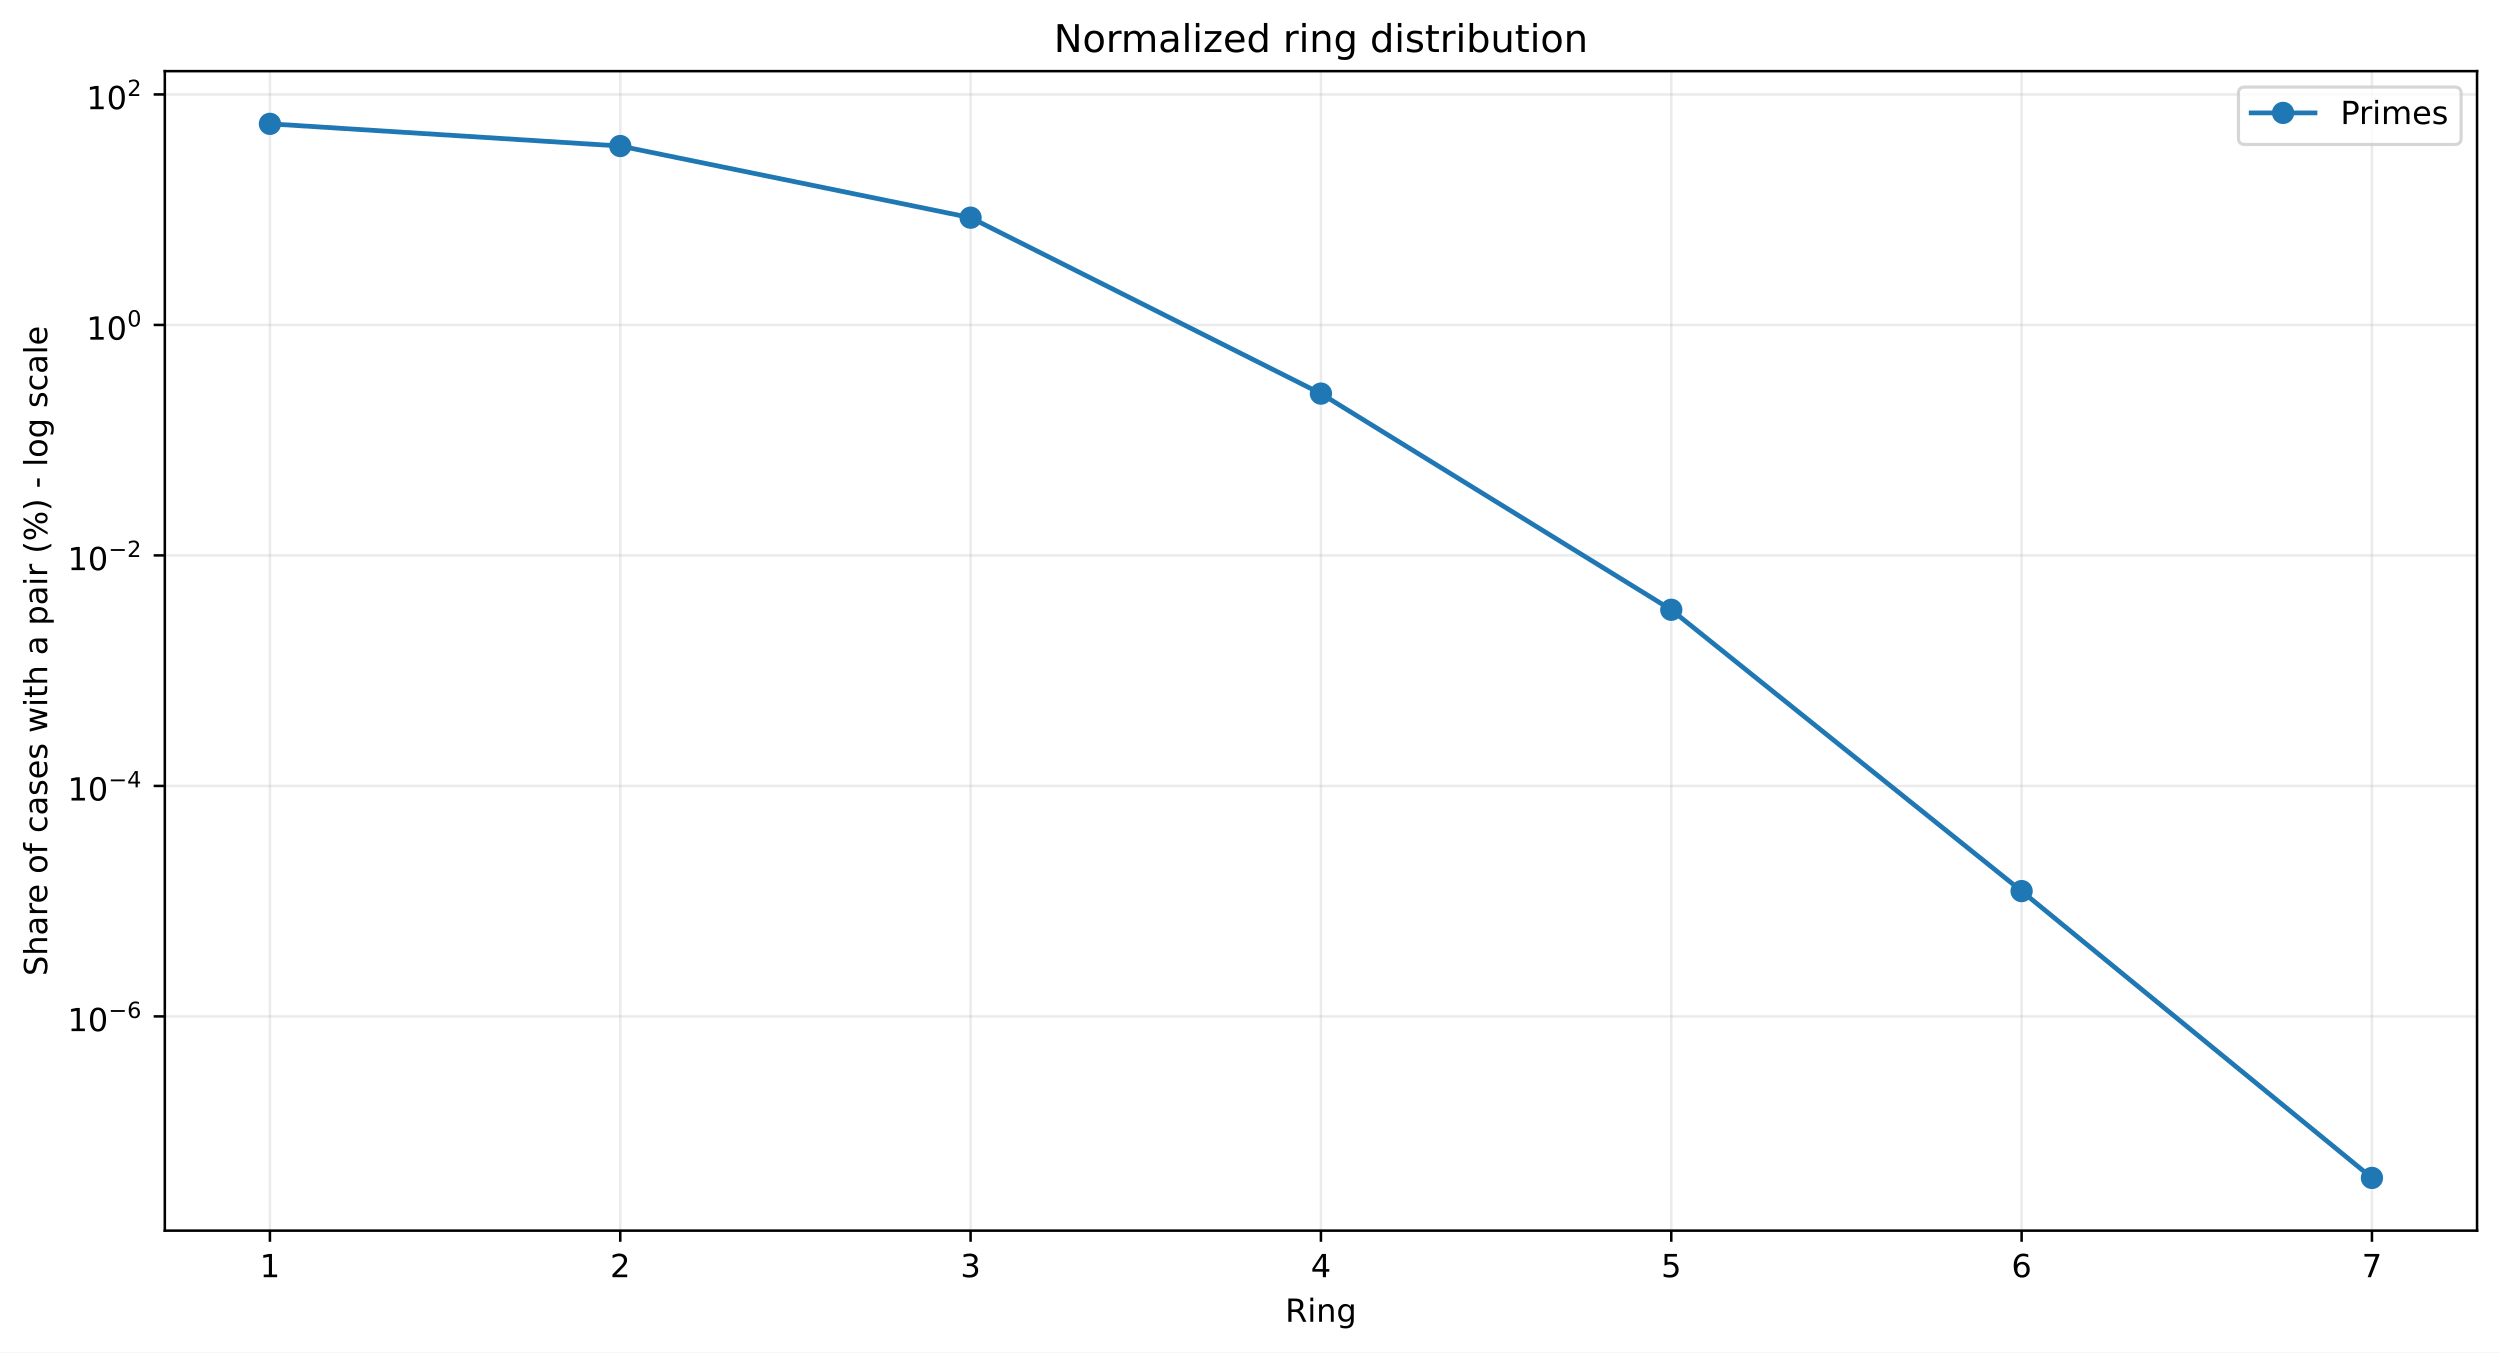
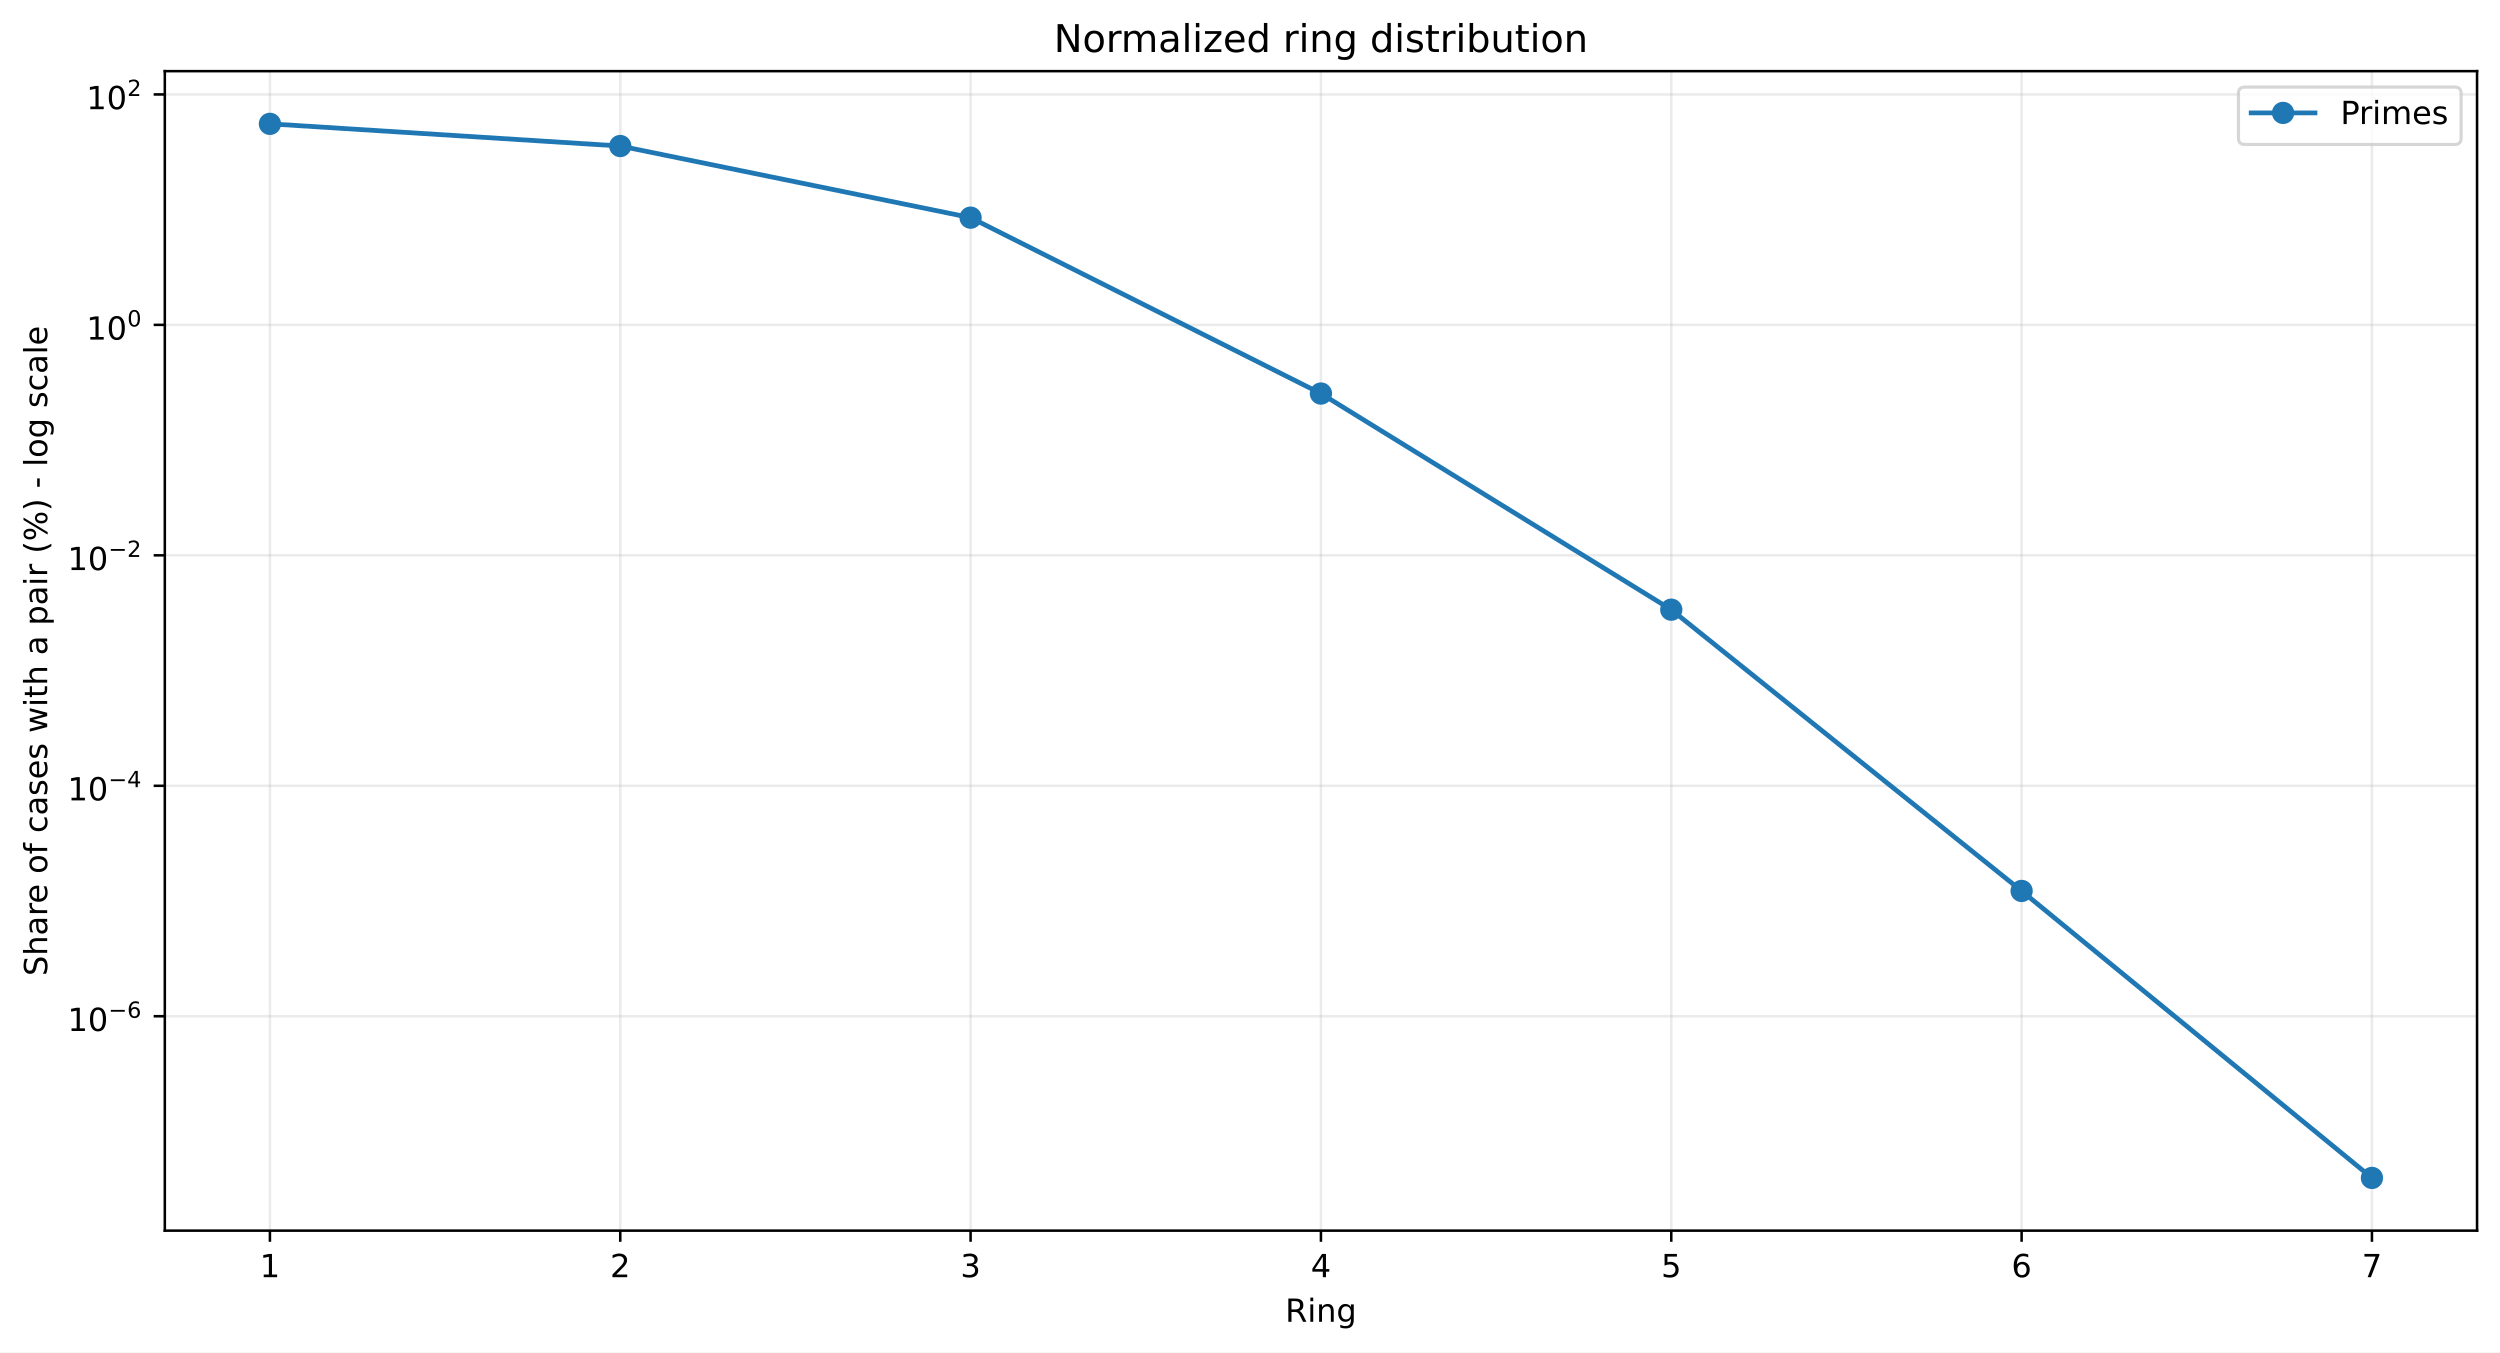
<svg xmlns="http://www.w3.org/2000/svg" xmlns:xlink="http://www.w3.org/1999/xlink" width="784.218pt" height="424.237pt" viewBox="0 0 784.218 424.237" version="1.1">
  <defs>
    <style type="text/css">*{stroke-linejoin: round; stroke-linecap: butt}</style>
  </defs>
  <g id="figure_1">
    <g id="patch_1">
      <path d="M 0 424.237  L 784.218 424.237  L 784.218 0  L 0 0  z " style="fill: #ffffff" />
    </g>
    <g id="axes_1">
      <g id="patch_2">
        <path d="M 51.701 386.036  L 777.018 386.036  L 777.018 22.318  L 51.701 22.318  z " style="fill: #ffffff" />
      </g>
      <g id="matplotlib.axis_1">
        <g id="xtick_1">
          <g id="line2d_1">
-             <path d="M 84.67 386.036  L 84.67 22.318  " clip-path="url(#p3fd571837b)" style="fill: none; stroke: #b0b0b0; stroke-opacity: 0.25; stroke-width: 0.8; stroke-linecap: square" />
+             <path d="M 84.67 386.036  L 84.67 22.318  " clip-path="url(#p1986666609)" style="fill: none; stroke: #b0b0b0; stroke-opacity: 0.25; stroke-width: 0.8; stroke-linecap: square" />
          </g>
          <g id="line2d_2">
            <defs>
-               <path id="m14ebbc3a0a" d="M 0 0  L 0 3.5  " style="stroke: #000000; stroke-width: 0.8" />
+               <path id="mb68bccfd36" d="M 0 0  L 0 3.5  " style="stroke: #000000; stroke-width: 0.8" />
            </defs>
            <g>
-               <use xlink:href="#m14ebbc3a0a" x="84.67" y="386.036" style="stroke: #000000; stroke-width: 0.8" />
+               <use xlink:href="#mb68bccfd36" x="84.67" y="386.036" style="stroke: #000000; stroke-width: 0.8" />
            </g>
          </g>
          <g id="text_1">
            <g transform="translate(81.48852 400.6334) scale(0.1 -0.1)">
              <defs>
                <path id="DejaVuSans-14" d="M 794 531  L 1825 531  L 1825 4091  L 703 3866  L 703 4441  L 1819 4666  L 2450 4666  L 2450 531  L 3481 531  L 3481 0  L 794 0  L 794 531  z " transform="scale(0.015625)" />
              </defs>
              <use xlink:href="#DejaVuSans-14" />
            </g>
          </g>
        </g>
        <g id="xtick_2">
          <g id="line2d_3">
-             <path d="M 194.566 386.036  L 194.566 22.318  " clip-path="url(#p3fd571837b)" style="fill: none; stroke: #b0b0b0; stroke-opacity: 0.25; stroke-width: 0.8; stroke-linecap: square" />
+             <path d="M 194.566 386.036  L 194.566 22.318  " clip-path="url(#p1986666609)" style="fill: none; stroke: #b0b0b0; stroke-opacity: 0.25; stroke-width: 0.8; stroke-linecap: square" />
          </g>
          <g id="line2d_4">
            <g>
-               <use xlink:href="#m14ebbc3a0a" x="194.566" y="386.036" style="stroke: #000000; stroke-width: 0.8" />
+               <use xlink:href="#mb68bccfd36" x="194.566" y="386.036" style="stroke: #000000; stroke-width: 0.8" />
            </g>
          </g>
          <g id="text_2">
            <g transform="translate(191.3851 400.6334) scale(0.1 -0.1)">
              <defs>
                <path id="DejaVuSans-15" d="M 1228 531  L 3431 531  L 3431 0  L 469 0  L 469 531  Q 828 903 1448 1529  Q 2069 2156 2228 2338  Q 2531 2678 2651 2914  Q 2772 3150 2772 3378  Q 2772 3750 2511 3984  Q 2250 4219 1831 4219  Q 1534 4219 1204 4116  Q 875 4013 500 3803  L 500 4441  Q 881 4594 1212 4672  Q 1544 4750 1819 4750  Q 2544 4750 2975 4387  Q 3406 4025 3406 3419  Q 3406 3131 3298 2873  Q 3191 2616 2906 2266  Q 2828 2175 2409 1742  Q 1991 1309 1228 531  z " transform="scale(0.015625)" />
              </defs>
              <use xlink:href="#DejaVuSans-15" />
            </g>
          </g>
        </g>
        <g id="xtick_3">
          <g id="line2d_5">
-             <path d="M 304.463 386.036  L 304.463 22.318  " clip-path="url(#p3fd571837b)" style="fill: none; stroke: #b0b0b0; stroke-opacity: 0.25; stroke-width: 0.8; stroke-linecap: square" />
+             <path d="M 304.463 386.036  L 304.463 22.318  " clip-path="url(#p1986666609)" style="fill: none; stroke: #b0b0b0; stroke-opacity: 0.25; stroke-width: 0.8; stroke-linecap: square" />
          </g>
          <g id="line2d_6">
            <g>
-               <use xlink:href="#m14ebbc3a0a" x="304.463" y="386.036" style="stroke: #000000; stroke-width: 0.8" />
+               <use xlink:href="#mb68bccfd36" x="304.463" y="386.036" style="stroke: #000000; stroke-width: 0.8" />
            </g>
          </g>
          <g id="text_3">
            <g transform="translate(301.2817 400.6334) scale(0.1 -0.1)">
              <defs>
                <path id="DejaVuSans-16" d="M 2597 2516  Q 3050 2419 3304 2112  Q 3559 1806 3559 1356  Q 3559 666 3084 287  Q 2609 -91 1734 -91  Q 1441 -91 1130 -33  Q 819 25 488 141  L 488 750  Q 750 597 1062 519  Q 1375 441 1716 441  Q 2309 441 2620 675  Q 2931 909 2931 1356  Q 2931 1769 2642 2001  Q 2353 2234 1838 2234  L 1294 2234  L 1294 2753  L 1863 2753  Q 2328 2753 2575 2939  Q 2822 3125 2822 3475  Q 2822 3834 2567 4026  Q 2313 4219 1838 4219  Q 1578 4219 1281 4162  Q 984 4106 628 3988  L 628 4550  Q 988 4650 1302 4700  Q 1616 4750 1894 4750  Q 2613 4750 3031 4423  Q 3450 4097 3450 3541  Q 3450 3153 3228 2886  Q 3006 2619 2597 2516  z " transform="scale(0.015625)" />
              </defs>
              <use xlink:href="#DejaVuSans-16" />
            </g>
          </g>
        </g>
        <g id="xtick_4">
          <g id="line2d_7">
-             <path d="M 414.36 386.036  L 414.36 22.318  " clip-path="url(#p3fd571837b)" style="fill: none; stroke: #b0b0b0; stroke-opacity: 0.25; stroke-width: 0.8; stroke-linecap: square" />
+             <path d="M 414.36 386.036  L 414.36 22.318  " clip-path="url(#p1986666609)" style="fill: none; stroke: #b0b0b0; stroke-opacity: 0.25; stroke-width: 0.8; stroke-linecap: square" />
          </g>
          <g id="line2d_8">
            <g>
-               <use xlink:href="#m14ebbc3a0a" x="414.36" y="386.036" style="stroke: #000000; stroke-width: 0.8" />
+               <use xlink:href="#mb68bccfd36" x="414.36" y="386.036" style="stroke: #000000; stroke-width: 0.8" />
            </g>
          </g>
          <g id="text_4">
            <g transform="translate(411.1784 400.6334) scale(0.1 -0.1)">
              <defs>
                <path id="DejaVuSans-17" d="M 2419 4116  L 825 1625  L 2419 1625  L 2419 4116  z M 2253 4666  L 3047 4666  L 3047 1625  L 3713 1625  L 3713 1100  L 3047 1100  L 3047 0  L 2419 0  L 2419 1100  L 313 1100  L 313 1709  L 2253 4666  z " transform="scale(0.015625)" />
              </defs>
              <use xlink:href="#DejaVuSans-17" />
            </g>
          </g>
        </g>
        <g id="xtick_5">
          <g id="line2d_9">
-             <path d="M 524.256 386.036  L 524.256 22.318  " clip-path="url(#p3fd571837b)" style="fill: none; stroke: #b0b0b0; stroke-opacity: 0.25; stroke-width: 0.8; stroke-linecap: square" />
+             <path d="M 524.256 386.036  L 524.256 22.318  " clip-path="url(#p1986666609)" style="fill: none; stroke: #b0b0b0; stroke-opacity: 0.25; stroke-width: 0.8; stroke-linecap: square" />
          </g>
          <g id="line2d_10">
            <g>
-               <use xlink:href="#m14ebbc3a0a" x="524.256" y="386.036" style="stroke: #000000; stroke-width: 0.8" />
+               <use xlink:href="#mb68bccfd36" x="524.256" y="386.036" style="stroke: #000000; stroke-width: 0.8" />
            </g>
          </g>
          <g id="text_5">
            <g transform="translate(521.075 400.6334) scale(0.1 -0.1)">
              <defs>
                <path id="DejaVuSans-18" d="M 691 4666  L 3169 4666  L 3169 4134  L 1269 4134  L 1269 2991  Q 1406 3038 1543 3061  Q 1681 3084 1819 3084  Q 2600 3084 3056 2656  Q 3513 2228 3513 1497  Q 3513 744 3044 326  Q 2575 -91 1722 -91  Q 1428 -91 1123 -41  Q 819 9 494 109  L 494 744  Q 775 591 1075 516  Q 1375 441 1709 441  Q 2250 441 2565 725  Q 2881 1009 2881 1497  Q 2881 1984 2565 2268  Q 2250 2553 1709 2553  Q 1456 2553 1204 2497  Q 953 2441 691 2322  L 691 4666  z " transform="scale(0.015625)" />
              </defs>
              <use xlink:href="#DejaVuSans-18" />
            </g>
          </g>
        </g>
        <g id="xtick_6">
          <g id="line2d_11">
-             <path d="M 634.153 386.036  L 634.153 22.318  " clip-path="url(#p3fd571837b)" style="fill: none; stroke: #b0b0b0; stroke-opacity: 0.25; stroke-width: 0.8; stroke-linecap: square" />
+             <path d="M 634.153 386.036  L 634.153 22.318  " clip-path="url(#p1986666609)" style="fill: none; stroke: #b0b0b0; stroke-opacity: 0.25; stroke-width: 0.8; stroke-linecap: square" />
          </g>
          <g id="line2d_12">
            <g>
-               <use xlink:href="#m14ebbc3a0a" x="634.153" y="386.036" style="stroke: #000000; stroke-width: 0.8" />
+               <use xlink:href="#mb68bccfd36" x="634.153" y="386.036" style="stroke: #000000; stroke-width: 0.8" />
            </g>
          </g>
          <g id="text_6">
            <g transform="translate(630.9716 400.6334) scale(0.1 -0.1)">
              <defs>
                <path id="DejaVuSans-19" d="M 2113 2584  Q 1688 2584 1439 2293  Q 1191 2003 1191 1497  Q 1191 994 1439 701  Q 1688 409 2113 409  Q 2538 409 2786 701  Q 3034 994 3034 1497  Q 3034 2003 2786 2293  Q 2538 2584 2113 2584  z M 3366 4563  L 3366 3988  Q 3128 4100 2886 4159  Q 2644 4219 2406 4219  Q 1781 4219 1451 3797  Q 1122 3375 1075 2522  Q 1259 2794 1537 2939  Q 1816 3084 2150 3084  Q 2853 3084 3261 2657  Q 3669 2231 3669 1497  Q 3669 778 3244 343  Q 2819 -91 2113 -91  Q 1303 -91 875 529  Q 447 1150 447 2328  Q 447 3434 972 4092  Q 1497 4750 2381 4750  Q 2619 4750 2861 4703  Q 3103 4656 3366 4563  z " transform="scale(0.015625)" />
              </defs>
              <use xlink:href="#DejaVuSans-19" />
            </g>
          </g>
        </g>
        <g id="xtick_7">
          <g id="line2d_13">
-             <path d="M 744.049 386.036  L 744.049 22.318  " clip-path="url(#p3fd571837b)" style="fill: none; stroke: #b0b0b0; stroke-opacity: 0.25; stroke-width: 0.8; stroke-linecap: square" />
+             <path d="M 744.049 386.036  L 744.049 22.318  " clip-path="url(#p1986666609)" style="fill: none; stroke: #b0b0b0; stroke-opacity: 0.25; stroke-width: 0.8; stroke-linecap: square" />
          </g>
          <g id="line2d_14">
            <g>
-               <use xlink:href="#m14ebbc3a0a" x="744.049" y="386.036" style="stroke: #000000; stroke-width: 0.8" />
+               <use xlink:href="#mb68bccfd36" x="744.049" y="386.036" style="stroke: #000000; stroke-width: 0.8" />
            </g>
          </g>
          <g id="text_7">
            <g transform="translate(740.8682 400.6334) scale(0.1 -0.1)">
              <defs>
                <path id="DejaVuSans-1a" d="M 525 4666  L 3525 4666  L 3525 4397  L 1831 0  L 1172 0  L 2766 4134  L 525 4134  L 525 4666  z " transform="scale(0.015625)" />
              </defs>
              <use xlink:href="#DejaVuSans-1a" />
            </g>
          </g>
        </g>
        <g id="text_8">
          <g transform="translate(403.1534 414.6342) scale(0.1 -0.1)">
            <defs>
              <path id="DejaVuSans-35" d="M 2841 2188  Q 3044 2119 3236 1894  Q 3428 1669 3622 1275  L 4263 0  L 3584 0  L 2988 1197  Q 2756 1666 2539 1819  Q 2322 1972 1947 1972  L 1259 1972  L 1259 0  L 628 0  L 628 4666  L 2053 4666  Q 2853 4666 3247 4331  Q 3641 3997 3641 3322  Q 3641 2881 3436 2590  Q 3231 2300 2841 2188  z M 1259 4147  L 1259 2491  L 2053 2491  Q 2509 2491 2742 2702  Q 2975 2913 2975 3322  Q 2975 3731 2742 3939  Q 2509 4147 2053 4147  L 1259 4147  z " transform="scale(0.015625)" />
              <path id="DejaVuSans-4c" d="M 603 3500  L 1178 3500  L 1178 0  L 603 0  L 603 3500  z M 603 4863  L 1178 4863  L 1178 4134  L 603 4134  L 603 4863  z " transform="scale(0.015625)" />
              <path id="DejaVuSans-51" d="M 3513 2113  L 3513 0  L 2938 0  L 2938 2094  Q 2938 2591 2744 2837  Q 2550 3084 2163 3084  Q 1697 3084 1428 2787  Q 1159 2491 1159 1978  L 1159 0  L 581 0  L 581 3500  L 1159 3500  L 1159 2956  Q 1366 3272 1645 3428  Q 1925 3584 2291 3584  Q 2894 3584 3203 3211  Q 3513 2838 3513 2113  z " transform="scale(0.015625)" />
              <path id="DejaVuSans-4a" d="M 2906 1791  Q 2906 2416 2648 2759  Q 2391 3103 1925 3103  Q 1463 3103 1205 2759  Q 947 2416 947 1791  Q 947 1169 1205 825  Q 1463 481 1925 481  Q 2391 481 2648 825  Q 2906 1169 2906 1791  z M 3481 434  Q 3481 -459 3084 -895  Q 2688 -1331 1869 -1331  Q 1566 -1331 1297 -1286  Q 1028 -1241 775 -1147  L 775 -588  Q 1028 -725 1275 -790  Q 1522 -856 1778 -856  Q 2344 -856 2625 -561  Q 2906 -266 2906 331  L 2906 616  Q 2728 306 2450 153  Q 2172 0 1784 0  Q 1141 0 747 490  Q 353 981 353 1791  Q 353 2603 747 3093  Q 1141 3584 1784 3584  Q 2172 3584 2450 3431  Q 2728 3278 2906 2969  L 2906 3500  L 3481 3500  L 3481 434  z " transform="scale(0.015625)" />
            </defs>
            <use xlink:href="#DejaVuSans-35" />
            <use xlink:href="#DejaVuSans-4c" transform="translate(69.48438 0)" />
            <use xlink:href="#DejaVuSans-51" transform="translate(97.26562 0)" />
            <use xlink:href="#DejaVuSans-4a" transform="translate(160.6406 0)" />
          </g>
        </g>
      </g>
      <g id="matplotlib.axis_2">
        <g id="ytick_1">
          <g id="line2d_15">
-             <path d="M 51.701 318.833  L 777.018 318.833  " clip-path="url(#p3fd571837b)" style="fill: none; stroke: #b0b0b0; stroke-opacity: 0.25; stroke-width: 0.8; stroke-linecap: square" />
+             <path d="M 51.701 318.778  L 777.018 318.778  " clip-path="url(#p1986666609)" style="fill: none; stroke: #b0b0b0; stroke-opacity: 0.25; stroke-width: 0.8; stroke-linecap: square" />
          </g>
          <g id="line2d_16">
            <defs>
-               <path id="mb4618813f5" d="M 0 0  L -3.5 0  " style="stroke: #000000; stroke-width: 0.8" />
+               <path id="ma840b2fdcb" d="M 0 0  L -3.5 0  " style="stroke: #000000; stroke-width: 0.8" />
            </defs>
            <g>
-               <use xlink:href="#mb4618813f5" x="51.701" y="318.833" style="stroke: #000000; stroke-width: 0.8" />
+               <use xlink:href="#ma840b2fdcb" x="51.701" y="318.778" style="stroke: #000000; stroke-width: 0.8" />
            </g>
          </g>
          <g id="text_9">
-             <g transform="translate(21.20078 323.5334) scale(0.1 -0.1)">
+             <g transform="translate(21.20078 323.4776) scale(0.1 -0.1)">
              <defs>
                <path id="DejaVuSans-13" d="M 2034 4250  Q 1547 4250 1301 3770  Q 1056 3291 1056 2328  Q 1056 1369 1301 889  Q 1547 409 2034 409  Q 2525 409 2770 889  Q 3016 1369 3016 2328  Q 3016 3291 2770 3770  Q 2525 4250 2034 4250  z M 2034 4750  Q 2819 4750 3233 4129  Q 3647 3509 3647 2328  Q 3647 1150 3233 529  Q 2819 -91 2034 -91  Q 1250 -91 836 529  Q 422 1150 422 2328  Q 422 3509 836 4129  Q 1250 4750 2034 4750  z " transform="scale(0.015625)" />
                <path id="DejaVuSans-c9c" d="M 678 2272  L 4684 2272  L 4684 1741  L 678 1741  L 678 2272  z " transform="scale(0.015625)" />
              </defs>
              <use xlink:href="#DejaVuSans-14" transform="translate(0 0.746875)" />
              <use xlink:href="#DejaVuSans-13" transform="translate(63.62305 0.746875)" />
              <use xlink:href="#DejaVuSans-c9c" transform="translate(128.2031 42.04688) scale(0.7)" />
              <use xlink:href="#DejaVuSans-19" transform="translate(186.8555 42.04688) scale(0.7)" />
            </g>
          </g>
        </g>
        <g id="ytick_2">
          <g id="line2d_17">
-             <path d="M 51.701 246.531  L 777.018 246.531  " clip-path="url(#p3fd571837b)" style="fill: none; stroke: #b0b0b0; stroke-opacity: 0.25; stroke-width: 0.8; stroke-linecap: square" />
+             <path d="M 51.701 246.489  L 777.018 246.489  " clip-path="url(#p1986666609)" style="fill: none; stroke: #b0b0b0; stroke-opacity: 0.25; stroke-width: 0.8; stroke-linecap: square" />
          </g>
          <g id="line2d_18">
            <g>
-               <use xlink:href="#mb4618813f5" x="51.701" y="246.531" style="stroke: #000000; stroke-width: 0.8" />
+               <use xlink:href="#ma840b2fdcb" x="51.701" y="246.489" style="stroke: #000000; stroke-width: 0.8" />
            </g>
          </g>
          <g id="text_10">
-             <g transform="translate(21.20078 251.1806) scale(0.1 -0.1)">
+             <g transform="translate(21.20078 251.1392) scale(0.1 -0.1)">
              <use xlink:href="#DejaVuSans-14" transform="translate(0 0.665625)" />
              <use xlink:href="#DejaVuSans-13" transform="translate(63.62305 0.665625)" />
              <use xlink:href="#DejaVuSans-c9c" transform="translate(128.2031 41.96563) scale(0.7)" />
              <use xlink:href="#DejaVuSans-17" transform="translate(186.8555 41.96563) scale(0.7)" />
            </g>
          </g>
        </g>
        <g id="ytick_3">
          <g id="line2d_19">
-             <path d="M 51.701 174.228  L 777.018 174.228  " clip-path="url(#p3fd571837b)" style="fill: none; stroke: #b0b0b0; stroke-opacity: 0.25; stroke-width: 0.8; stroke-linecap: square" />
+             <path d="M 51.701 174.201  L 777.018 174.201  " clip-path="url(#p1986666609)" style="fill: none; stroke: #b0b0b0; stroke-opacity: 0.25; stroke-width: 0.8; stroke-linecap: square" />
          </g>
          <g id="line2d_20">
            <g>
-               <use xlink:href="#mb4618813f5" x="51.701" y="174.228" style="stroke: #000000; stroke-width: 0.8" />
+               <use xlink:href="#ma840b2fdcb" x="51.701" y="174.201" style="stroke: #000000; stroke-width: 0.8" />
            </g>
          </g>
          <g id="text_11">
-             <g transform="translate(21.20078 178.9278) scale(0.1 -0.1)">
+             <g transform="translate(21.20078 178.9009) scale(0.1 -0.1)">
              <use xlink:href="#DejaVuSans-14" transform="translate(0 0.746875)" />
              <use xlink:href="#DejaVuSans-13" transform="translate(63.62305 0.746875)" />
              <use xlink:href="#DejaVuSans-c9c" transform="translate(128.2031 42.04688) scale(0.7)" />
              <use xlink:href="#DejaVuSans-15" transform="translate(186.8555 42.04688) scale(0.7)" />
            </g>
          </g>
        </g>
        <g id="ytick_4">
          <g id="line2d_21">
-             <path d="M 51.701 101.925  L 777.018 101.925  " clip-path="url(#p3fd571837b)" style="fill: none; stroke: #b0b0b0; stroke-opacity: 0.25; stroke-width: 0.8; stroke-linecap: square" />
+             <path d="M 51.701 101.912  L 777.018 101.912  " clip-path="url(#p1986666609)" style="fill: none; stroke: #b0b0b0; stroke-opacity: 0.25; stroke-width: 0.8; stroke-linecap: square" />
          </g>
          <g id="line2d_22">
            <g>
-               <use xlink:href="#mb4618813f5" x="51.701" y="101.925" style="stroke: #000000; stroke-width: 0.8" />
+               <use xlink:href="#ma840b2fdcb" x="51.701" y="101.912" style="stroke: #000000; stroke-width: 0.8" />
            </g>
          </g>
          <g id="text_12">
-             <g transform="translate(27.10078 106.6251) scale(0.1 -0.1)">
+             <g transform="translate(27.10078 106.6125) scale(0.1 -0.1)">
              <use xlink:href="#DejaVuSans-14" transform="translate(0 0.746875)" />
              <use xlink:href="#DejaVuSans-13" transform="translate(63.62305 0.746875)" />
              <use xlink:href="#DejaVuSans-13" transform="translate(128.2031 42.04688) scale(0.7)" />
            </g>
          </g>
        </g>
        <g id="ytick_5">
          <g id="line2d_23">
-             <path d="M 51.701 29.622  L 777.018 29.622  " clip-path="url(#p3fd571837b)" style="fill: none; stroke: #b0b0b0; stroke-opacity: 0.25; stroke-width: 0.8; stroke-linecap: square" />
+             <path d="M 51.701 29.624  L 777.018 29.624  " clip-path="url(#p1986666609)" style="fill: none; stroke: #b0b0b0; stroke-opacity: 0.25; stroke-width: 0.8; stroke-linecap: square" />
          </g>
          <g id="line2d_24">
            <g>
-               <use xlink:href="#mb4618813f5" x="51.701" y="29.622" style="stroke: #000000; stroke-width: 0.8" />
+               <use xlink:href="#ma840b2fdcb" x="51.701" y="29.624" style="stroke: #000000; stroke-width: 0.8" />
            </g>
          </g>
          <g id="text_13">
-             <g transform="translate(27.10078 34.3223) scale(0.1 -0.1)">
+             <g transform="translate(27.10078 34.32414) scale(0.1 -0.1)">
              <use xlink:href="#DejaVuSans-14" transform="translate(0 0.746875)" />
              <use xlink:href="#DejaVuSans-13" transform="translate(63.62305 0.746875)" />
              <use xlink:href="#DejaVuSans-15" transform="translate(128.2031 42.04688) scale(0.7)" />
            </g>
          </g>
        </g>
        <g id="text_14">
          <g transform="translate(14.79844 306.1426) rotate(-90) scale(0.1 -0.1)">
            <defs>
              <path id="DejaVuSans-36" d="M 3425 4513  L 3425 3897  Q 3066 4069 2747 4153  Q 2428 4238 2131 4238  Q 1616 4238 1336 4038  Q 1056 3838 1056 3469  Q 1056 3159 1242 3001  Q 1428 2844 1947 2747  L 2328 2669  Q 3034 2534 3370 2195  Q 3706 1856 3706 1288  Q 3706 609 3251 259  Q 2797 -91 1919 -91  Q 1588 -91 1214 -16  Q 841 59 441 206  L 441 856  Q 825 641 1194 531  Q 1563 422 1919 422  Q 2459 422 2753 634  Q 3047 847 3047 1241  Q 3047 1584 2836 1778  Q 2625 1972 2144 2069  L 1759 2144  Q 1053 2284 737 2584  Q 422 2884 422 3419  Q 422 4038 858 4394  Q 1294 4750 2059 4750  Q 2388 4750 2728 4690  Q 3069 4631 3425 4513  z " transform="scale(0.015625)" />
              <path id="DejaVuSans-4b" d="M 3513 2113  L 3513 0  L 2938 0  L 2938 2094  Q 2938 2591 2744 2837  Q 2550 3084 2163 3084  Q 1697 3084 1428 2787  Q 1159 2491 1159 1978  L 1159 0  L 581 0  L 581 4863  L 1159 4863  L 1159 2956  Q 1366 3272 1645 3428  Q 1925 3584 2291 3584  Q 2894 3584 3203 3211  Q 3513 2838 3513 2113  z " transform="scale(0.015625)" />
              <path id="DejaVuSans-44" d="M 2194 1759  Q 1497 1759 1228 1600  Q 959 1441 959 1056  Q 959 750 1161 570  Q 1363 391 1709 391  Q 2188 391 2477 730  Q 2766 1069 2766 1631  L 2766 1759  L 2194 1759  z M 3341 1997  L 3341 0  L 2766 0  L 2766 531  Q 2569 213 2275 61  Q 1981 -91 1556 -91  Q 1019 -91 701 211  Q 384 513 384 1019  Q 384 1609 779 1909  Q 1175 2209 1959 2209  L 2766 2209  L 2766 2266  Q 2766 2663 2505 2880  Q 2244 3097 1772 3097  Q 1472 3097 1187 3025  Q 903 2953 641 2809  L 641 3341  Q 956 3463 1253 3523  Q 1550 3584 1831 3584  Q 2591 3584 2966 3190  Q 3341 2797 3341 1997  z " transform="scale(0.015625)" />
              <path id="DejaVuSans-55" d="M 2631 2963  Q 2534 3019 2420 3045  Q 2306 3072 2169 3072  Q 1681 3072 1420 2755  Q 1159 2438 1159 1844  L 1159 0  L 581 0  L 581 3500  L 1159 3500  L 1159 2956  Q 1341 3275 1631 3429  Q 1922 3584 2338 3584  Q 2397 3584 2469 3576  Q 2541 3569 2628 3553  L 2631 2963  z " transform="scale(0.015625)" />
              <path id="DejaVuSans-48" d="M 3597 1894  L 3597 1613  L 953 1613  Q 991 1019 1311 708  Q 1631 397 2203 397  Q 2534 397 2845 478  Q 3156 559 3463 722  L 3463 178  Q 3153 47 2828 -22  Q 2503 -91 2169 -91  Q 1331 -91 842 396  Q 353 884 353 1716  Q 353 2575 817 3079  Q 1281 3584 2069 3584  Q 2775 3584 3186 3129  Q 3597 2675 3597 1894  z M 3022 2063  Q 3016 2534 2758 2815  Q 2500 3097 2075 3097  Q 1594 3097 1305 2825  Q 1016 2553 972 2059  L 3022 2063  z " transform="scale(0.015625)" />
              <path id="DejaVuSans-3" transform="scale(0.015625)" />
              <path id="DejaVuSans-52" d="M 1959 3097  Q 1497 3097 1228 2736  Q 959 2375 959 1747  Q 959 1119 1226 758  Q 1494 397 1959 397  Q 2419 397 2687 759  Q 2956 1122 2956 1747  Q 2956 2369 2687 2733  Q 2419 3097 1959 3097  z M 1959 3584  Q 2709 3584 3137 3096  Q 3566 2609 3566 1747  Q 3566 888 3137 398  Q 2709 -91 1959 -91  Q 1206 -91 779 398  Q 353 888 353 1747  Q 353 2609 779 3096  Q 1206 3584 1959 3584  z " transform="scale(0.015625)" />
              <path id="DejaVuSans-49" d="M 2375 4863  L 2375 4384  L 1825 4384  Q 1516 4384 1395 4259  Q 1275 4134 1275 3809  L 1275 3500  L 2222 3500  L 2222 3053  L 1275 3053  L 1275 0  L 697 0  L 697 3053  L 147 3053  L 147 3500  L 697 3500  L 697 3744  Q 697 4328 969 4595  Q 1241 4863 1831 4863  L 2375 4863  z " transform="scale(0.015625)" />
              <path id="DejaVuSans-46" d="M 3122 3366  L 3122 2828  Q 2878 2963 2633 3030  Q 2388 3097 2138 3097  Q 1578 3097 1268 2742  Q 959 2388 959 1747  Q 959 1106 1268 751  Q 1578 397 2138 397  Q 2388 397 2633 464  Q 2878 531 3122 666  L 3122 134  Q 2881 22 2623 -34  Q 2366 -91 2075 -91  Q 1284 -91 818 406  Q 353 903 353 1747  Q 353 2603 823 3093  Q 1294 3584 2113 3584  Q 2378 3584 2631 3529  Q 2884 3475 3122 3366  z " transform="scale(0.015625)" />
              <path id="DejaVuSans-56" d="M 2834 3397  L 2834 2853  Q 2591 2978 2328 3040  Q 2066 3103 1784 3103  Q 1356 3103 1142 2972  Q 928 2841 928 2578  Q 928 2378 1081 2264  Q 1234 2150 1697 2047  L 1894 2003  Q 2506 1872 2764 1633  Q 3022 1394 3022 966  Q 3022 478 2636 193  Q 2250 -91 1575 -91  Q 1294 -91 989 -36  Q 684 19 347 128  L 347 722  Q 666 556 975 473  Q 1284 391 1588 391  Q 1994 391 2212 530  Q 2431 669 2431 922  Q 2431 1156 2273 1281  Q 2116 1406 1581 1522  L 1381 1569  Q 847 1681 609 1914  Q 372 2147 372 2553  Q 372 3047 722 3315  Q 1072 3584 1716 3584  Q 2034 3584 2315 3537  Q 2597 3491 2834 3397  z " transform="scale(0.015625)" />
              <path id="DejaVuSans-5a" d="M 269 3500  L 844 3500  L 1563 769  L 2278 3500  L 2956 3500  L 3675 769  L 4391 3500  L 4966 3500  L 4050 0  L 3372 0  L 2619 2869  L 1863 0  L 1184 0  L 269 3500  z " transform="scale(0.015625)" />
              <path id="DejaVuSans-57" d="M 1172 4494  L 1172 3500  L 2356 3500  L 2356 3053  L 1172 3053  L 1172 1153  Q 1172 725 1289 603  Q 1406 481 1766 481  L 2356 481  L 2356 0  L 1766 0  Q 1100 0 847 248  Q 594 497 594 1153  L 594 3053  L 172 3053  L 172 3500  L 594 3500  L 594 4494  L 1172 4494  z " transform="scale(0.015625)" />
              <path id="DejaVuSans-53" d="M 1159 525  L 1159 -1331  L 581 -1331  L 581 3500  L 1159 3500  L 1159 2969  Q 1341 3281 1617 3432  Q 1894 3584 2278 3584  Q 2916 3584 3314 3078  Q 3713 2572 3713 1747  Q 3713 922 3314 415  Q 2916 -91 2278 -91  Q 1894 -91 1617 61  Q 1341 213 1159 525  z M 3116 1747  Q 3116 2381 2855 2742  Q 2594 3103 2138 3103  Q 1681 3103 1420 2742  Q 1159 2381 1159 1747  Q 1159 1113 1420 752  Q 1681 391 2138 391  Q 2594 391 2855 752  Q 3116 1113 3116 1747  z " transform="scale(0.015625)" />
              <path id="DejaVuSans-b" d="M 1984 4856  Q 1566 4138 1362 3434  Q 1159 2731 1159 2009  Q 1159 1288 1364 580  Q 1569 -128 1984 -844  L 1484 -844  Q 1016 -109 783 600  Q 550 1309 550 2009  Q 550 2706 781 3412  Q 1013 4119 1484 4856  L 1984 4856  z " transform="scale(0.015625)" />
              <path id="DejaVuSans-8" d="M 4653 2053  Q 4381 2053 4226 1822  Q 4072 1591 4072 1178  Q 4072 772 4226 539  Q 4381 306 4653 306  Q 4919 306 5073 539  Q 5228 772 5228 1178  Q 5228 1588 5073 1820  Q 4919 2053 4653 2053  z M 4653 2450  Q 5147 2450 5437 2106  Q 5728 1763 5728 1178  Q 5728 594 5436 251  Q 5144 -91 4653 -91  Q 4153 -91 3862 251  Q 3572 594 3572 1178  Q 3572 1766 3864 2108  Q 4156 2450 4653 2450  z M 1428 4353  Q 1159 4353 1004 4120  Q 850 3888 850 3481  Q 850 3069 1003 2837  Q 1156 2606 1428 2606  Q 1700 2606 1854 2837  Q 2009 3069 2009 3481  Q 2009 3884 1853 4118  Q 1697 4353 1428 4353  z M 4250 4750  L 4750 4750  L 1831 -91  L 1331 -91  L 4250 4750  z M 1428 4750  Q 1922 4750 2215 4408  Q 2509 4066 2509 3481  Q 2509 2891 2217 2550  Q 1925 2209 1428 2209  Q 931 2209 642 2551  Q 353 2894 353 3481  Q 353 4063 643 4406  Q 934 4750 1428 4750  z " transform="scale(0.015625)" />
              <path id="DejaVuSans-c" d="M 513 4856  L 1013 4856  Q 1481 4119 1714 3412  Q 1947 2706 1947 2009  Q 1947 1309 1714 600  Q 1481 -109 1013 -844  L 513 -844  Q 928 -128 1133 580  Q 1338 1288 1338 2009  Q 1338 2731 1133 3434  Q 928 4138 513 4856  z " transform="scale(0.015625)" />
              <path id="DejaVuSans-10" d="M 313 2009  L 1997 2009  L 1997 1497  L 313 1497  L 313 2009  z " transform="scale(0.015625)" />
              <path id="DejaVuSans-4f" d="M 603 4863  L 1178 4863  L 1178 0  L 603 0  L 603 4863  z " transform="scale(0.015625)" />
            </defs>
            <use xlink:href="#DejaVuSans-36" />
            <use xlink:href="#DejaVuSans-4b" transform="translate(63.48438 0)" />
            <use xlink:href="#DejaVuSans-44" transform="translate(126.8594 0)" />
            <use xlink:href="#DejaVuSans-55" transform="translate(188.1406 0)" />
            <use xlink:href="#DejaVuSans-48" transform="translate(227.0469 0)" />
            <use xlink:href="#DejaVuSans-3" transform="translate(288.5781 0)" />
            <use xlink:href="#DejaVuSans-52" transform="translate(320.3594 0)" />
            <use xlink:href="#DejaVuSans-49" transform="translate(381.5469 0)" />
            <use xlink:href="#DejaVuSans-3" transform="translate(416.75 0)" />
            <use xlink:href="#DejaVuSans-46" transform="translate(448.5312 0)" />
            <use xlink:href="#DejaVuSans-44" transform="translate(503.5156 0)" />
            <use xlink:href="#DejaVuSans-56" transform="translate(564.7969 0)" />
            <use xlink:href="#DejaVuSans-48" transform="translate(616.8906 0)" />
            <use xlink:href="#DejaVuSans-56" transform="translate(678.4219 0)" />
            <use xlink:href="#DejaVuSans-3" transform="translate(730.5156 0)" />
            <use xlink:href="#DejaVuSans-5a" transform="translate(762.2969 0)" />
            <use xlink:href="#DejaVuSans-4c" transform="translate(844.0781 0)" />
            <use xlink:href="#DejaVuSans-57" transform="translate(871.8594 0)" />
            <use xlink:href="#DejaVuSans-4b" transform="translate(911.0625 0)" />
            <use xlink:href="#DejaVuSans-3" transform="translate(974.4375 0)" />
            <use xlink:href="#DejaVuSans-44" transform="translate(1006.219 0)" />
            <use xlink:href="#DejaVuSans-3" transform="translate(1067.5 0)" />
            <use xlink:href="#DejaVuSans-53" transform="translate(1099.281 0)" />
            <use xlink:href="#DejaVuSans-44" transform="translate(1162.766 0)" />
            <use xlink:href="#DejaVuSans-4c" transform="translate(1224.047 0)" />
            <use xlink:href="#DejaVuSans-55" transform="translate(1251.828 0)" />
            <use xlink:href="#DejaVuSans-3" transform="translate(1292.938 0)" />
            <use xlink:href="#DejaVuSans-b" transform="translate(1324.719 0)" />
            <use xlink:href="#DejaVuSans-8" transform="translate(1363.734 0)" />
            <use xlink:href="#DejaVuSans-c" transform="translate(1458.75 0)" />
            <use xlink:href="#DejaVuSans-3" transform="translate(1497.766 0)" />
            <use xlink:href="#DejaVuSans-10" transform="translate(1529.547 0)" />
            <use xlink:href="#DejaVuSans-3" transform="translate(1565.625 0)" />
            <use xlink:href="#DejaVuSans-4f" transform="translate(1597.406 0)" />
            <use xlink:href="#DejaVuSans-52" transform="translate(1625.188 0)" />
            <use xlink:href="#DejaVuSans-4a" transform="translate(1686.375 0)" />
            <use xlink:href="#DejaVuSans-3" transform="translate(1749.859 0)" />
            <use xlink:href="#DejaVuSans-56" transform="translate(1781.641 0)" />
            <use xlink:href="#DejaVuSans-46" transform="translate(1833.734 0)" />
            <use xlink:href="#DejaVuSans-44" transform="translate(1888.719 0)" />
            <use xlink:href="#DejaVuSans-4f" transform="translate(1950 0)" />
            <use xlink:href="#DejaVuSans-48" transform="translate(1977.781 0)" />
          </g>
        </g>
      </g>
      <g id="line2d_25">
-         <path d="M 84.67 38.851  L 194.566 45.809  L 304.463 68.284  L 414.36 123.471  L 524.256 191.281  L 634.153 279.528  L 744.049 369.503  " clip-path="url(#p3fd571837b)" style="fill: none; stroke: #1f77b4; stroke-width: 1.5; stroke-linecap: square" />
+         <path d="M 84.67 38.851  L 194.566 45.808  L 304.463 68.278  L 414.36 123.454  L 524.256 191.251  L 634.153 279.481  L 744.049 369.503  " clip-path="url(#p1986666609)" style="fill: none; stroke: #1f77b4; stroke-width: 1.5; stroke-linecap: square" />
        <defs>
-           <path id="m19969c945f" d="M 0 3  C 0.796 3 1.559 2.684 2.121 2.121  C 2.684 1.559 3 0.796 3 0  C 3 -0.796 2.684 -1.559 2.121 -2.121  C 1.559 -2.684 0.796 -3 0 -3  C -0.796 -3 -1.559 -2.684 -2.121 -2.121  C -2.684 -1.559 -3 -0.796 -3 0  C -3 0.796 -2.684 1.559 -2.121 2.121  C -1.559 2.684 -0.796 3 0 3  z " style="stroke: #1f77b4" />
+           <path id="m0ba5bf9133" d="M 0 3  C 0.796 3 1.559 2.684 2.121 2.121  C 2.684 1.559 3 0.796 3 0  C 3 -0.796 2.684 -1.559 2.121 -2.121  C 1.559 -2.684 0.796 -3 0 -3  C -0.796 -3 -1.559 -2.684 -2.121 -2.121  C -2.684 -1.559 -3 -0.796 -3 0  C -3 0.796 -2.684 1.559 -2.121 2.121  C -1.559 2.684 -0.796 3 0 3  z " style="stroke: #1f77b4" />
        </defs>
-         <g clip-path="url(#p3fd571837b)">
-           <use xlink:href="#m19969c945f" x="84.67" y="38.851" style="fill: #1f77b4; stroke: #1f77b4" />
-           <use xlink:href="#m19969c945f" x="194.566" y="45.809" style="fill: #1f77b4; stroke: #1f77b4" />
-           <use xlink:href="#m19969c945f" x="304.463" y="68.284" style="fill: #1f77b4; stroke: #1f77b4" />
-           <use xlink:href="#m19969c945f" x="414.36" y="123.471" style="fill: #1f77b4; stroke: #1f77b4" />
-           <use xlink:href="#m19969c945f" x="524.256" y="191.281" style="fill: #1f77b4; stroke: #1f77b4" />
-           <use xlink:href="#m19969c945f" x="634.153" y="279.528" style="fill: #1f77b4; stroke: #1f77b4" />
-           <use xlink:href="#m19969c945f" x="744.049" y="369.503" style="fill: #1f77b4; stroke: #1f77b4" />
+         <g clip-path="url(#p1986666609)">
+           <use xlink:href="#m0ba5bf9133" x="84.67" y="38.851" style="fill: #1f77b4; stroke: #1f77b4" />
+           <use xlink:href="#m0ba5bf9133" x="194.566" y="45.808" style="fill: #1f77b4; stroke: #1f77b4" />
+           <use xlink:href="#m0ba5bf9133" x="304.463" y="68.278" style="fill: #1f77b4; stroke: #1f77b4" />
+           <use xlink:href="#m0ba5bf9133" x="414.36" y="123.454" style="fill: #1f77b4; stroke: #1f77b4" />
+           <use xlink:href="#m0ba5bf9133" x="524.256" y="191.251" style="fill: #1f77b4; stroke: #1f77b4" />
+           <use xlink:href="#m0ba5bf9133" x="634.153" y="279.481" style="fill: #1f77b4; stroke: #1f77b4" />
+           <use xlink:href="#m0ba5bf9133" x="744.049" y="369.503" style="fill: #1f77b4; stroke: #1f77b4" />
        </g>
      </g>
      <g id="patch_3">
        <path d="M 51.701 386.036  L 51.701 22.318  " style="fill: none; stroke: #000000; stroke-width: 0.8; stroke-linejoin: miter; stroke-linecap: square" />
      </g>
      <g id="patch_4">
        <path d="M 777.018 386.036  L 777.018 22.318  " style="fill: none; stroke: #000000; stroke-width: 0.8; stroke-linejoin: miter; stroke-linecap: square" />
      </g>
      <g id="patch_5">
        <path d="M 51.701 386.036  L 777.018 386.036  " style="fill: none; stroke: #000000; stroke-width: 0.8; stroke-linejoin: miter; stroke-linecap: square" />
      </g>
      <g id="patch_6">
        <path d="M 51.701 22.318  L 777.018 22.318  " style="fill: none; stroke: #000000; stroke-width: 0.8; stroke-linejoin: miter; stroke-linecap: square" />
      </g>
      <g id="text_15">
        <g transform="translate(330.5827 16.31812) scale(0.12 -0.12)">
          <defs>
            <path id="DejaVuSans-31" d="M 628 4666  L 1478 4666  L 3547 763  L 3547 4666  L 4159 4666  L 4159 0  L 3309 0  L 1241 3903  L 1241 0  L 628 0  L 628 4666  z " transform="scale(0.015625)" />
            <path id="DejaVuSans-50" d="M 3328 2828  Q 3544 3216 3844 3400  Q 4144 3584 4550 3584  Q 5097 3584 5394 3201  Q 5691 2819 5691 2113  L 5691 0  L 5113 0  L 5113 2094  Q 5113 2597 4934 2840  Q 4756 3084 4391 3084  Q 3944 3084 3684 2787  Q 3425 2491 3425 1978  L 3425 0  L 2847 0  L 2847 2094  Q 2847 2600 2669 2842  Q 2491 3084 2119 3084  Q 1678 3084 1418 2786  Q 1159 2488 1159 1978  L 1159 0  L 581 0  L 581 3500  L 1159 3500  L 1159 2956  Q 1356 3278 1631 3431  Q 1906 3584 2284 3584  Q 2666 3584 2933 3390  Q 3200 3197 3328 2828  z " transform="scale(0.015625)" />
            <path id="DejaVuSans-5d" d="M 353 3500  L 3084 3500  L 3084 2975  L 922 459  L 3084 459  L 3084 0  L 275 0  L 275 525  L 2438 3041  L 353 3041  L 353 3500  z " transform="scale(0.015625)" />
            <path id="DejaVuSans-47" d="M 2906 2969  L 2906 4863  L 3481 4863  L 3481 0  L 2906 0  L 2906 525  Q 2725 213 2448 61  Q 2172 -91 1784 -91  Q 1150 -91 751 415  Q 353 922 353 1747  Q 353 2572 751 3078  Q 1150 3584 1784 3584  Q 2172 3584 2448 3432  Q 2725 3281 2906 2969  z M 947 1747  Q 947 1113 1208 752  Q 1469 391 1925 391  Q 2381 391 2643 752  Q 2906 1113 2906 1747  Q 2906 2381 2643 2742  Q 2381 3103 1925 3103  Q 1469 3103 1208 2742  Q 947 2381 947 1747  z " transform="scale(0.015625)" />
            <path id="DejaVuSans-45" d="M 3116 1747  Q 3116 2381 2855 2742  Q 2594 3103 2138 3103  Q 1681 3103 1420 2742  Q 1159 2381 1159 1747  Q 1159 1113 1420 752  Q 1681 391 2138 391  Q 2594 391 2855 752  Q 3116 1113 3116 1747  z M 1159 2969  Q 1341 3281 1617 3432  Q 1894 3584 2278 3584  Q 2916 3584 3314 3078  Q 3713 2572 3713 1747  Q 3713 922 3314 415  Q 2916 -91 2278 -91  Q 1894 -91 1617 61  Q 1341 213 1159 525  L 1159 0  L 581 0  L 581 4863  L 1159 4863  L 1159 2969  z " transform="scale(0.015625)" />
            <path id="DejaVuSans-58" d="M 544 1381  L 544 3500  L 1119 3500  L 1119 1403  Q 1119 906 1312 657  Q 1506 409 1894 409  Q 2359 409 2629 706  Q 2900 1003 2900 1516  L 2900 3500  L 3475 3500  L 3475 0  L 2900 0  L 2900 538  Q 2691 219 2414 64  Q 2138 -91 1772 -91  Q 1169 -91 856 284  Q 544 659 544 1381  z M 1991 3584  L 1991 3584  z " transform="scale(0.015625)" />
          </defs>
          <use xlink:href="#DejaVuSans-31" />
          <use xlink:href="#DejaVuSans-52" transform="translate(74.8125 0)" />
          <use xlink:href="#DejaVuSans-55" transform="translate(136 0)" />
          <use xlink:href="#DejaVuSans-50" transform="translate(175.3594 0)" />
          <use xlink:href="#DejaVuSans-44" transform="translate(272.7656 0)" />
          <use xlink:href="#DejaVuSans-4f" transform="translate(334.0469 0)" />
          <use xlink:href="#DejaVuSans-4c" transform="translate(361.8281 0)" />
          <use xlink:href="#DejaVuSans-5d" transform="translate(389.6094 0)" />
          <use xlink:href="#DejaVuSans-48" transform="translate(442.0938 0)" />
          <use xlink:href="#DejaVuSans-47" transform="translate(503.625 0)" />
          <use xlink:href="#DejaVuSans-3" transform="translate(567.1094 0)" />
          <use xlink:href="#DejaVuSans-55" transform="translate(598.8906 0)" />
          <use xlink:href="#DejaVuSans-4c" transform="translate(640 0)" />
          <use xlink:href="#DejaVuSans-51" transform="translate(667.7812 0)" />
          <use xlink:href="#DejaVuSans-4a" transform="translate(731.1562 0)" />
          <use xlink:href="#DejaVuSans-3" transform="translate(794.6406 0)" />
          <use xlink:href="#DejaVuSans-47" transform="translate(826.4219 0)" />
          <use xlink:href="#DejaVuSans-4c" transform="translate(889.9062 0)" />
          <use xlink:href="#DejaVuSans-56" transform="translate(917.6875 0)" />
          <use xlink:href="#DejaVuSans-57" transform="translate(969.7812 0)" />
          <use xlink:href="#DejaVuSans-55" transform="translate(1008.984 0)" />
          <use xlink:href="#DejaVuSans-4c" transform="translate(1050.094 0)" />
          <use xlink:href="#DejaVuSans-45" transform="translate(1077.875 0)" />
          <use xlink:href="#DejaVuSans-58" transform="translate(1141.359 0)" />
          <use xlink:href="#DejaVuSans-57" transform="translate(1204.734 0)" />
          <use xlink:href="#DejaVuSans-4c" transform="translate(1243.938 0)" />
          <use xlink:href="#DejaVuSans-52" transform="translate(1271.719 0)" />
          <use xlink:href="#DejaVuSans-51" transform="translate(1332.906 0)" />
        </g>
      </g>
      <g id="legend_1">
        <g id="patch_7">
          <path d="M 704.172 45.319  L 770.018 45.319  Q 772.018 45.319 772.018 43.319  L 772.018 29.318  Q 772.018 27.318 770.018 27.318  L 704.172 27.318  Q 702.172 27.318 702.172 29.318  L 702.172 43.319  Q 702.172 45.319 704.172 45.319  z " style="fill: #ffffff; opacity: 0.8; stroke: #cccccc; stroke-linejoin: miter" />
        </g>
        <g id="line2d_26">
          <path d="M 706.172 35.417  L 716.172 35.417  L 726.172 35.417  " style="fill: none; stroke: #1f77b4; stroke-width: 1.5; stroke-linecap: square" />
          <g>
-             <use xlink:href="#m19969c945f" x="716.172" y="35.417" style="fill: #1f77b4; stroke: #1f77b4" />
+             <use xlink:href="#m0ba5bf9133" x="716.172" y="35.417" style="fill: #1f77b4; stroke: #1f77b4" />
          </g>
        </g>
        <g id="text_16">
          <g transform="translate(734.1716 38.91656) scale(0.1 -0.1)">
            <defs>
              <path id="DejaVuSans-33" d="M 1259 4147  L 1259 2394  L 2053 2394  Q 2494 2394 2734 2622  Q 2975 2850 2975 3272  Q 2975 3691 2734 3919  Q 2494 4147 2053 4147  L 1259 4147  z M 628 4666  L 2053 4666  Q 2838 4666 3239 4311  Q 3641 3956 3641 3272  Q 3641 2581 3239 2228  Q 2838 1875 2053 1875  L 1259 1875  L 1259 0  L 628 0  L 628 4666  z " transform="scale(0.015625)" />
            </defs>
            <use xlink:href="#DejaVuSans-33" />
            <use xlink:href="#DejaVuSans-55" transform="translate(58.54688 0)" />
            <use xlink:href="#DejaVuSans-4c" transform="translate(99.65625 0)" />
            <use xlink:href="#DejaVuSans-50" transform="translate(127.4375 0)" />
            <use xlink:href="#DejaVuSans-48" transform="translate(224.8438 0)" />
            <use xlink:href="#DejaVuSans-56" transform="translate(286.375 0)" />
          </g>
        </g>
      </g>
    </g>
  </g>
  <defs>
-     <clipPath id="p3fd571837b">
+     <clipPath id="p1986666609">
      <rect x="51.701" y="22.318" width="725.318" height="363.718" />
    </clipPath>
  </defs>
</svg>
